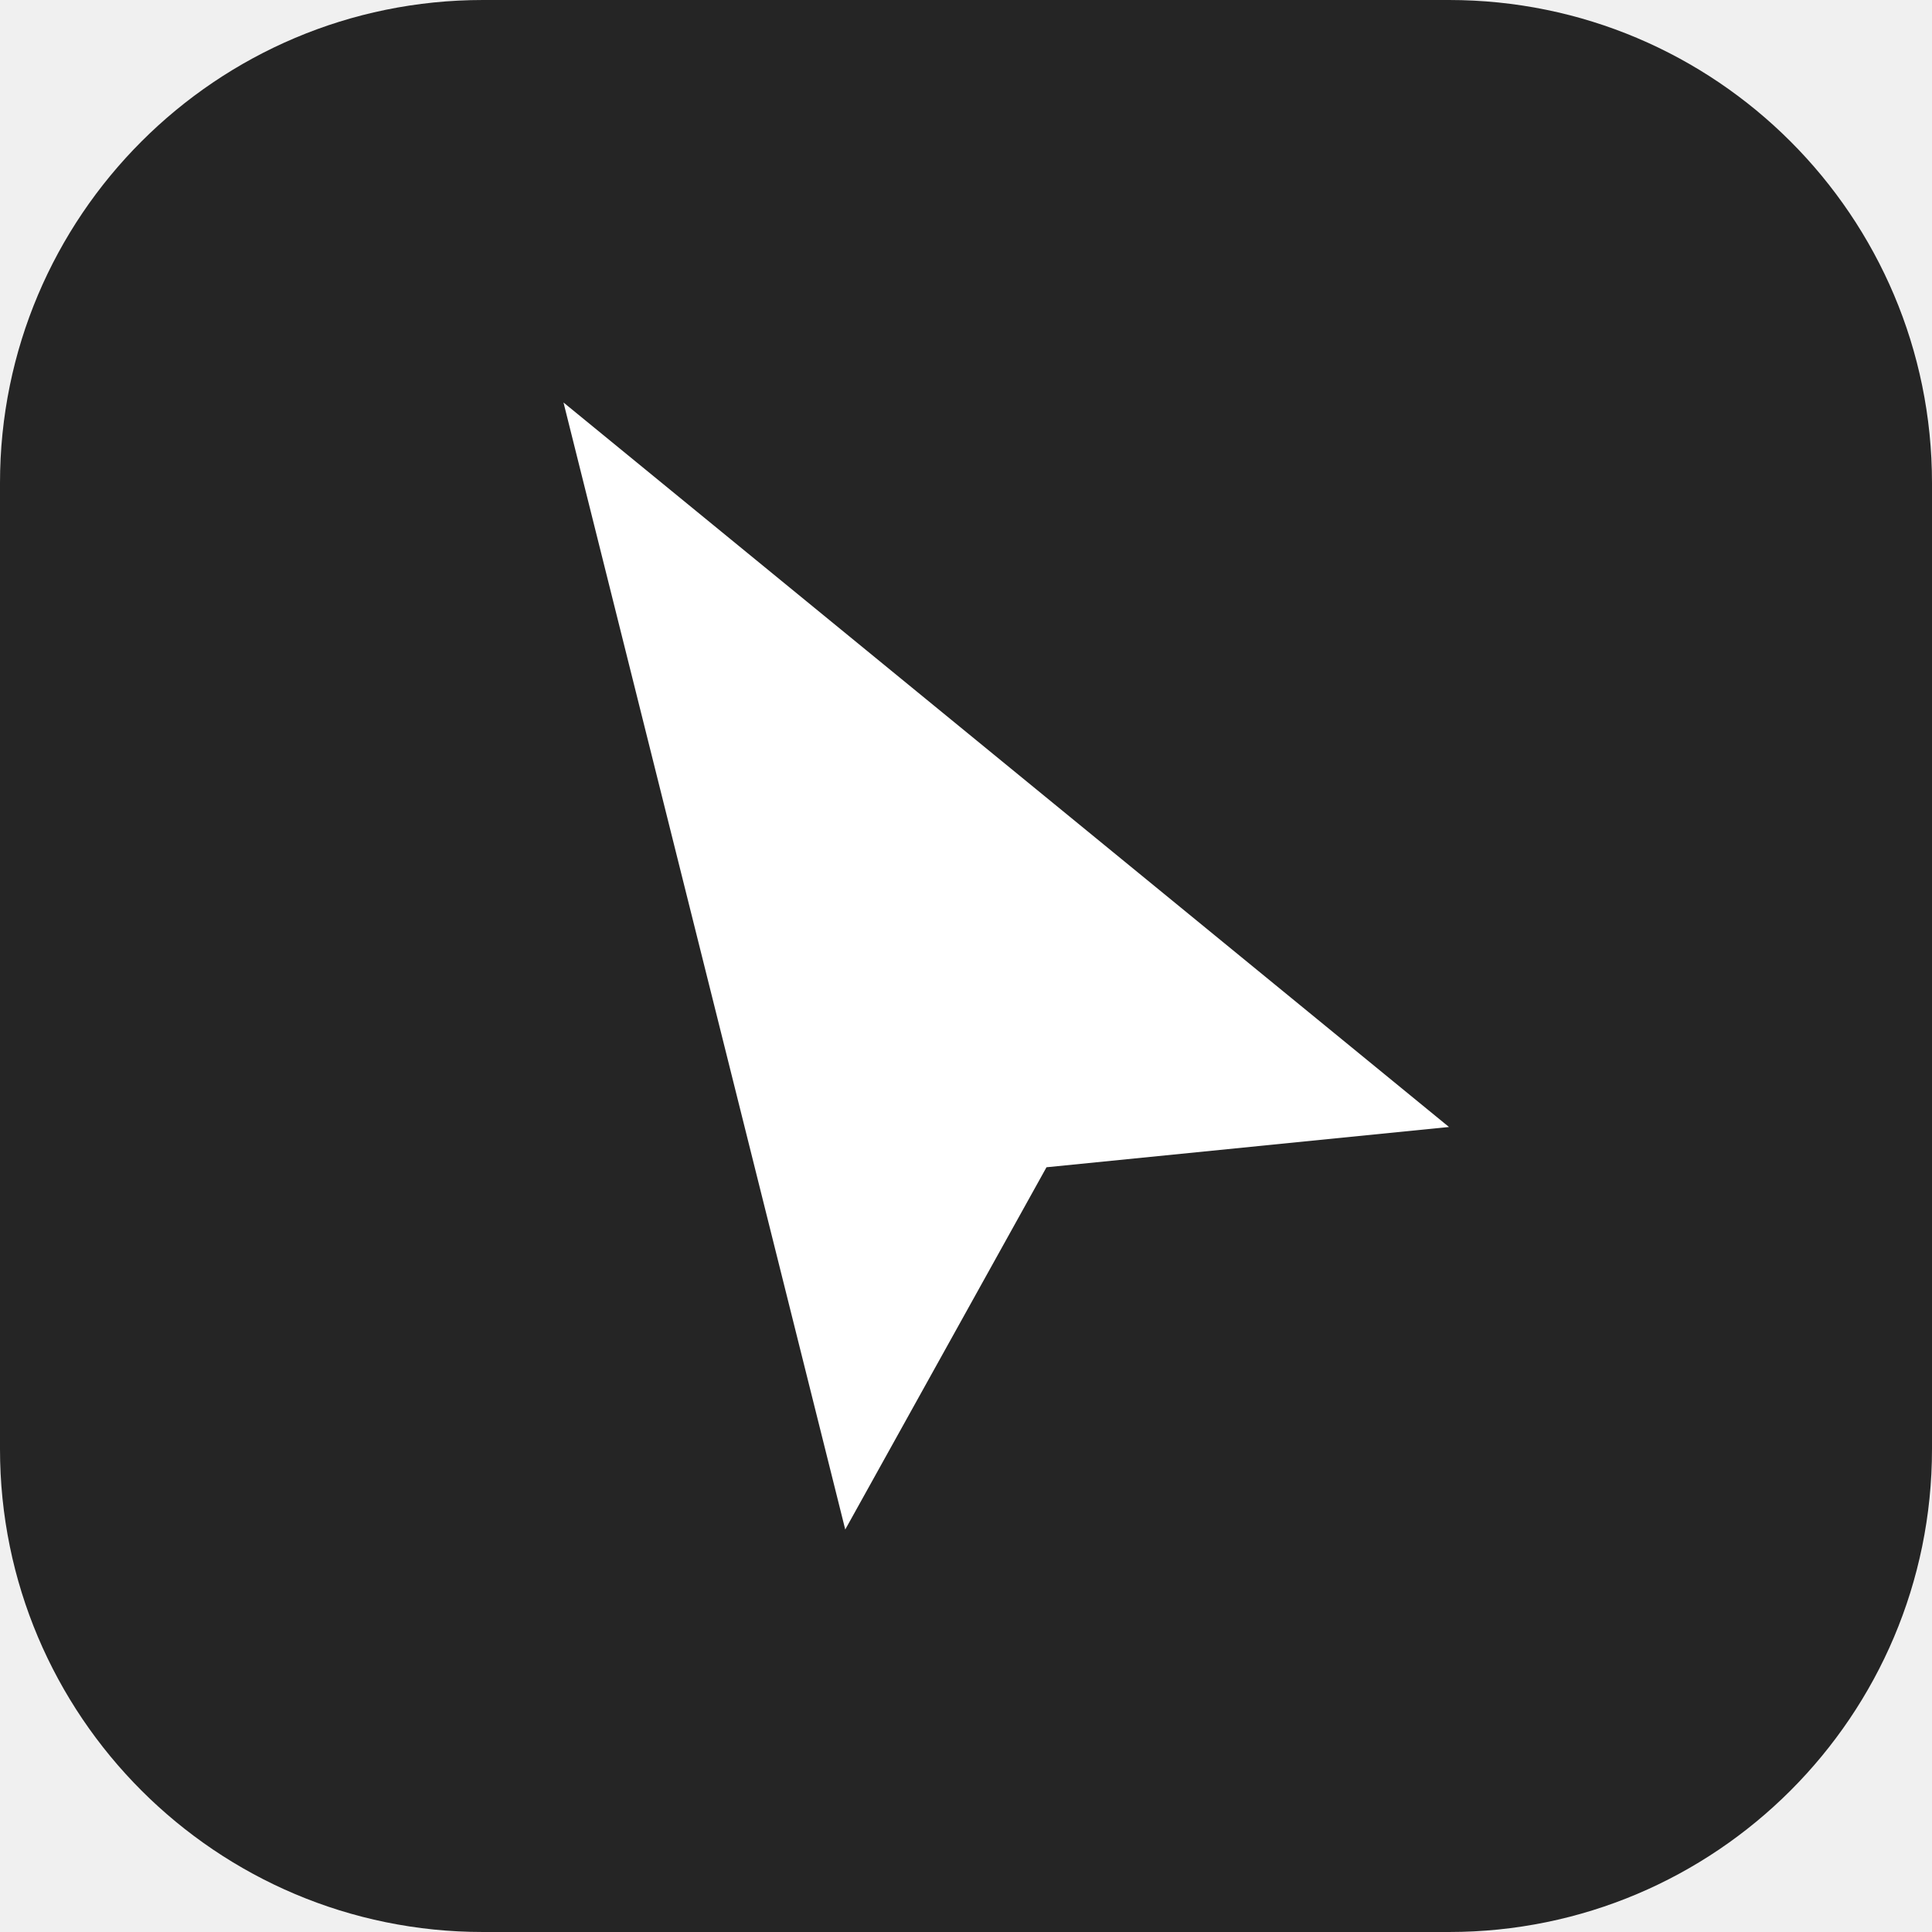
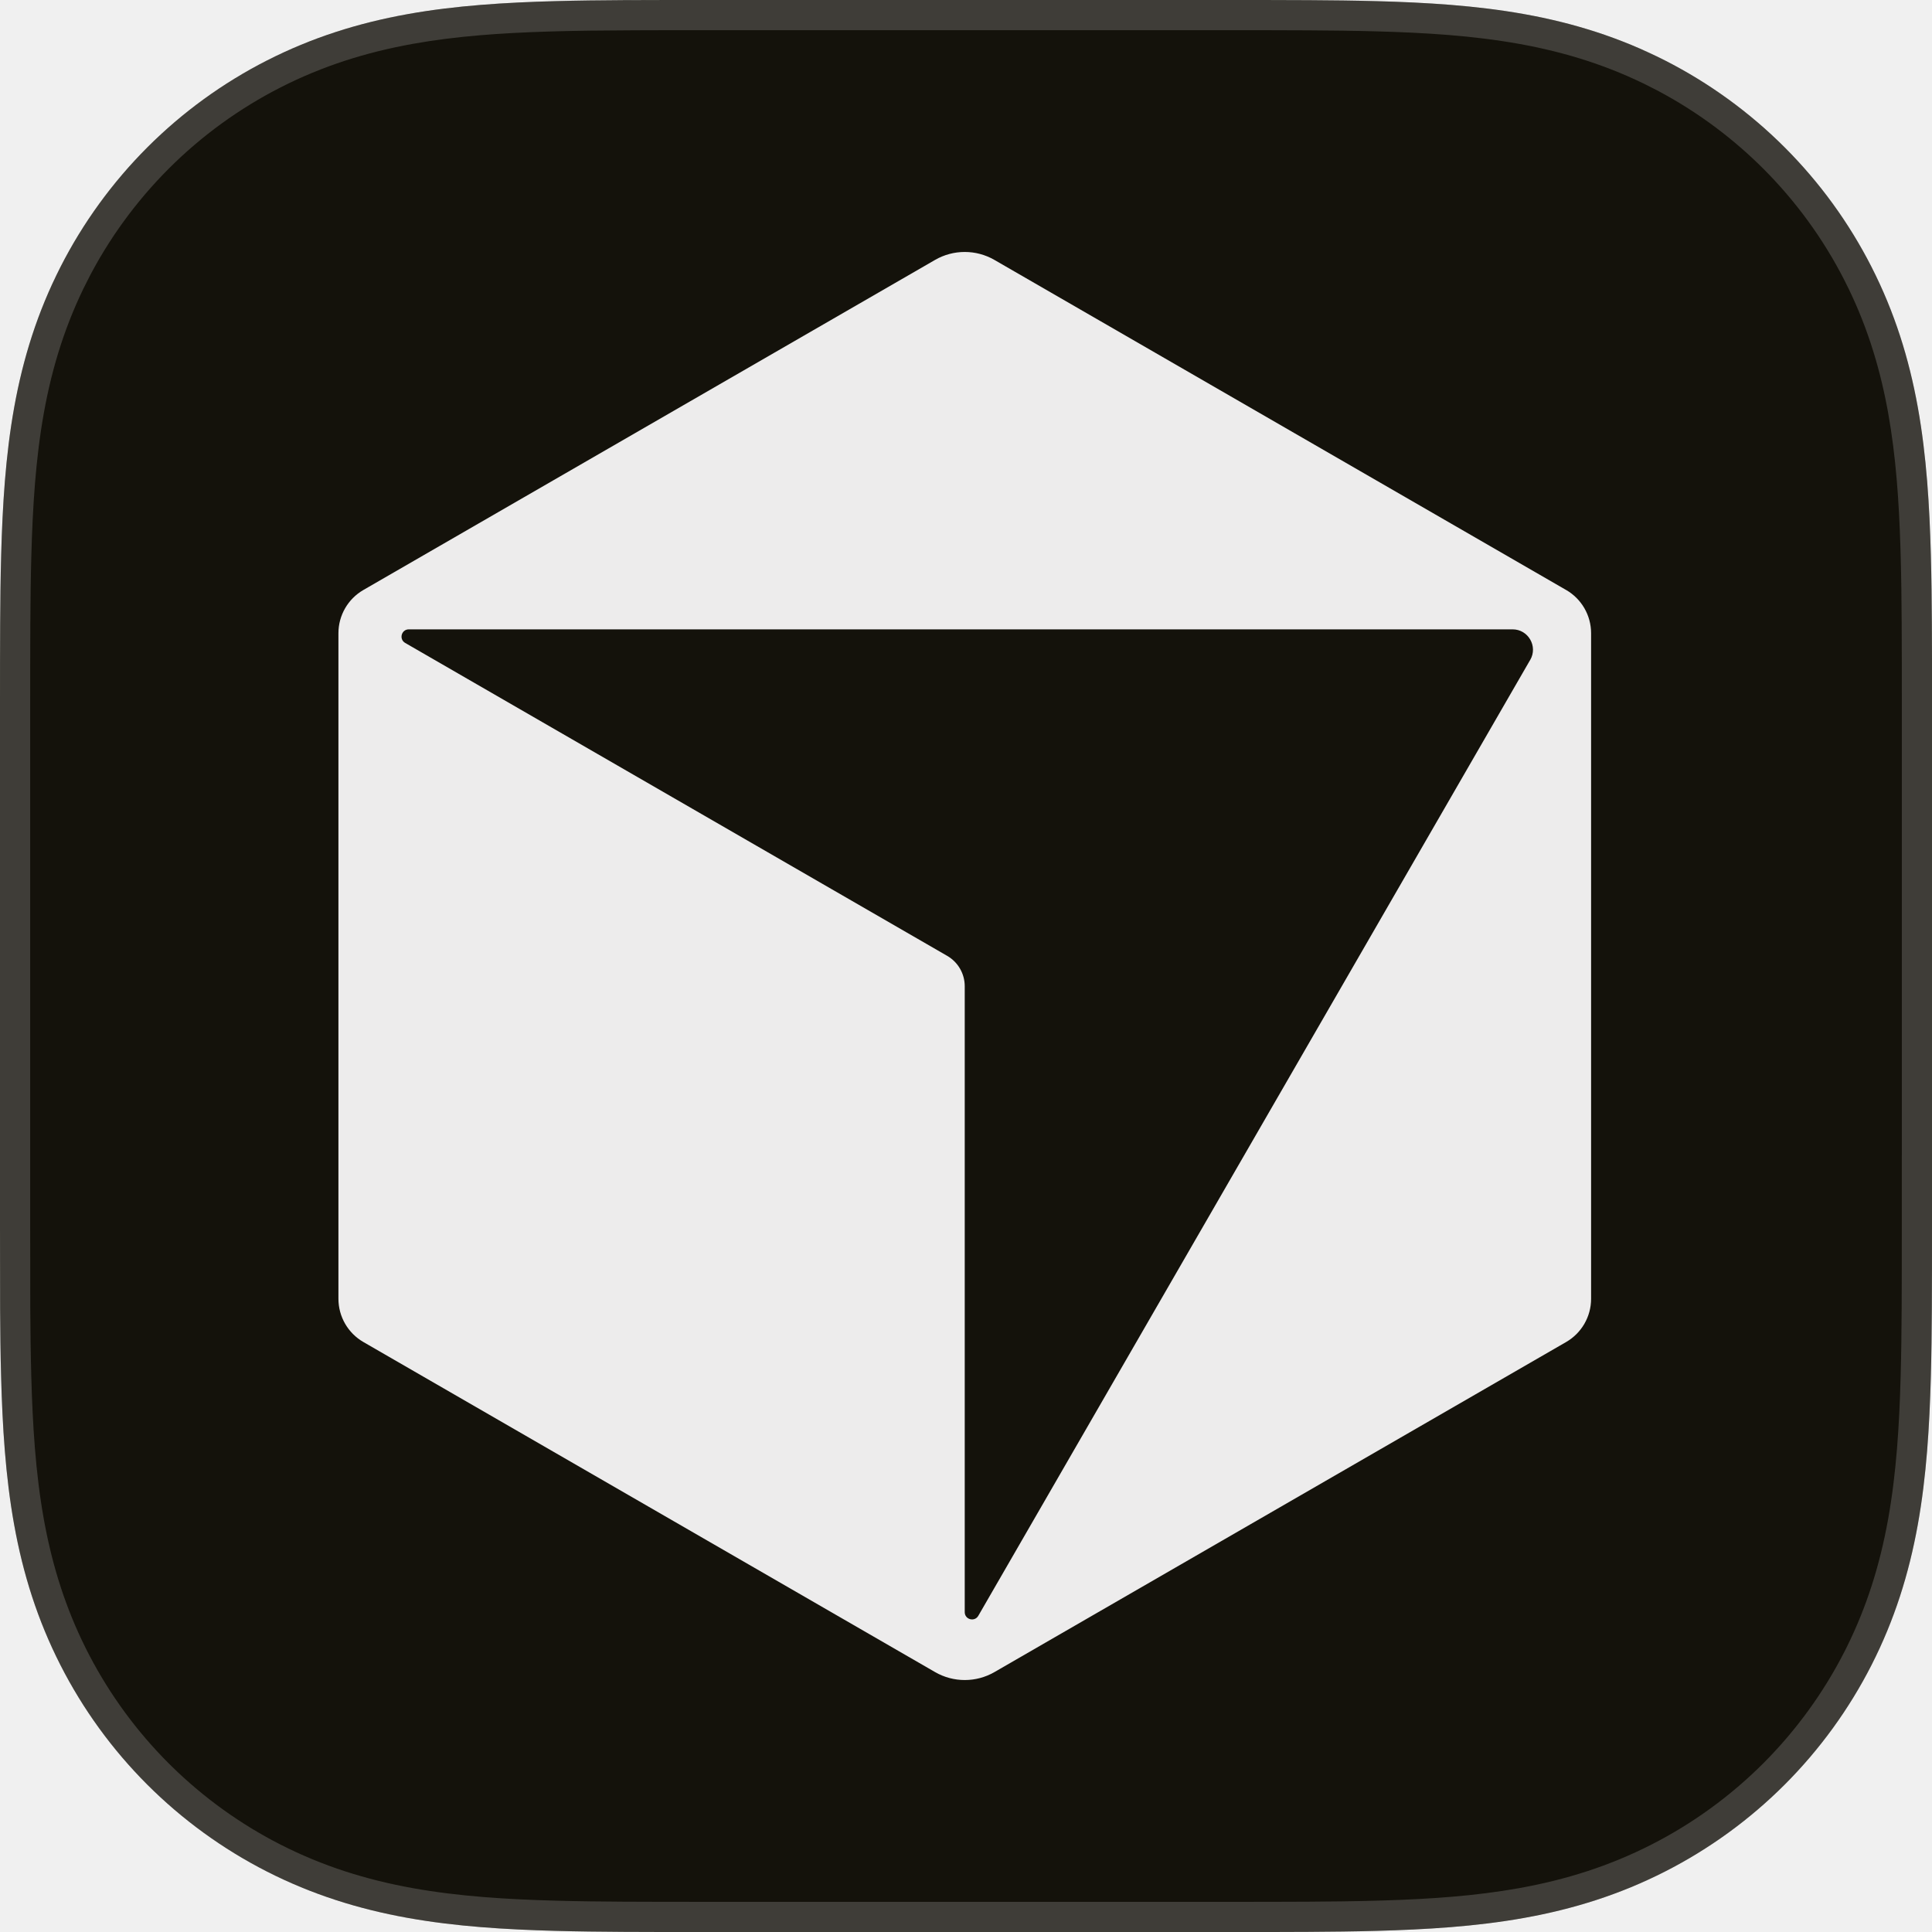
- <svg xmlns="http://www.w3.org/2000/svg" width="24" height="24" viewBox="0 0 24 24">
-   <rect width="24" height="24" rx="6" fill="#252525" />
-   <path d="m7 5 11 9-5 .5-2.5 4.5z" fill="white" />
+ <svg xmlns="http://www.w3.org/2000/svg" fill="none" height="512" viewBox="0 0 512 512" width="512">
+   <path d="m512 325.5c0 7.124 0 14.24-.041 21.364-.034 5.999-.103 11.998-.268 17.99-.356 13.068-1.124 26.245-3.448 39.169-2.359 13.109-6.205 25.306-12.266 37.222-5.958 11.703-13.746 22.419-23.029 31.709-9.29 9.29-20 17.072-31.71 23.03-11.909 6.061-24.113 9.907-37.222 12.266-12.923 2.324-26.101 3.092-39.169 3.448-5.999.165-11.991.233-17.99.268-7.123.048-14.24.041-21.364.041h-139c-7.124 0-14.24 0-21.364-.041-5.999-.035-11.998-.103-17.99-.268-13.068-.356-26.245-1.124-39.169-3.448-13.109-2.359-25.306-6.205-37.222-12.266-11.703-5.958-22.419-13.746-31.709-23.03-9.29-9.29-17.072-19.999-23.03-31.709-6.061-11.909-9.907-24.113-12.266-37.222-2.324-12.924-3.092-26.101-3.449-39.169-.165-5.999-.233-11.991-.267-17.99-.027-7.124-.027-14.24-.027-21.364v-139c0-7.124 0-14.24.041-21.364.034-5.999.103-11.998.267-17.99.357-13.068 1.124-26.245 3.449-39.169 2.358-13.109 6.205-25.306 12.266-37.222 5.958-11.703 13.746-22.419 23.03-31.709 9.29-9.29 19.999-17.072 31.709-23.03 11.909-6.061 24.113-9.907 37.222-12.266 12.923-2.324 26.101-3.092 39.169-3.449 5.999-.165 11.991-.233 17.99-.267 7.117-.034 14.233-.034 21.357-.034h139c7.124 0 14.24 0 21.364.041 5.999.034 11.998.103 17.99.267 13.068.357 26.245 1.124 39.169 3.449 13.109 2.358 25.306 6.205 37.222 12.266 11.703 5.958 22.419 13.746 31.709 23.03 9.29 9.29 17.072 19.999 23.03 31.709 6.061 11.909 9.907 24.113 12.266 37.222 2.324 12.923 3.092 26.101 3.448 39.169.165 5.999.233 11.991.268 17.99.048 7.123.041 14.24.041 21.364v139z" fill="#14120b" />
+   <path d="m186.5 4h139c7.125 0 14.231-0 21.341.041 5.985.034 11.952.102 17.903.266h.001c13.003.355 25.943 1.117 38.569 3.388 12.775 2.298 24.592 6.031 36.118 11.894v-.001c10.974 5.587 21.052 12.838 29.848 21.457l.847.838c8.993 8.993 16.525 19.359 22.292 30.693v.001c5.678 11.158 9.36 22.602 11.674 34.921l.219 1.195c2.129 11.837 2.932 23.95 3.316 36.132l.072 2.438c.164 5.958.232 11.919.266 17.904v.004c.048 7.107.041 14.207.041 21.337v129.344l-.007-.007v9.656c0 7.125 0 14.231-.041 21.341-.034 5.985-.102 11.952-.266 17.903v.001c-.354 13.003-1.117 25.943-3.387 38.569-2.227 12.376-5.8 23.853-11.351 35.037l-.543 1.08c-5.766 11.327-13.306 21.701-22.293 30.695-8.993 8.993-19.361 16.526-30.695 22.293-11.518 5.861-23.342 9.595-36.116 11.893-11.837 2.129-23.95 2.932-36.132 3.316l-2.438.072c-5.958.164-11.919.232-17.904.266h-.004c-7.107.048-14.207.041-21.337.041h-139c-7.125 0-14.231 0-21.341-.041-5.985-.034-11.952-.102-17.903-.266h-.001c-13.003-.355-25.944-1.117-38.57-3.388-12.774-2.298-24.591-6.031-36.117-11.893h.001c-10.974-5.587-21.053-12.837-29.85-21.456l-.847-.838c-8.712-8.712-16.053-18.713-21.746-29.634l-.546-1.06-.544-1.081c-5.371-10.816-8.89-21.919-11.13-33.84l-.22-1.196c-2.271-12.626-3.033-25.566-3.388-38.569v-.001c-.163-5.958-.231-11.918-.266-17.903-.027-7.112-.027-14.219-.027-21.341v-139c0-7.125-0-14.231.041-21.341.034-5.985.102-11.952.266-17.903v-.001c.355-13.003 1.117-25.944 3.388-38.57 2.298-12.774 6.032-24.592 11.894-36.117l-.001-.001c5.767-11.327 13.307-21.7 22.294-30.693 8.993-8.993 19.361-16.526 30.695-22.293 11.517-5.862 23.341-9.596 36.115-11.895 11.837-2.129 23.951-2.93 36.133-3.314l2.438-.072c5.958-.163 11.919-.231 17.904-.266l-.001-.001c7.104-.034 14.211-.033 21.335-.033z" stroke="#edecec" stroke-opacity=".2" stroke-width="8" />
+   <path d="m415.035 156.35-151.503-87.469c-4.865-2.809-10.868-2.809-15.733 0l-151.497 87.469c-4.09 2.362-6.615 6.729-6.615 11.459v176.383c0 4.73 2.525 9.097 6.615 11.458l151.504 87.47c4.865 2.809 10.868 2.809 15.733 0l151.504-87.47c4.089-2.361 6.614-6.728 6.614-11.458v-176.383c0-4.73-2.525-9.097-6.614-11.459zm-9.516 18.528-146.255 253.32c-.988 1.707-3.599 1.01-3.599-.967v-165.872c0-3.314-1.771-6.379-4.644-8.044l-143.645-82.932c-1.707-.988-1.01-3.599.968-3.599h292.509c4.154 0 6.75 4.503 4.673 8.101h-.007z" fill="#edecec" />
</svg>
